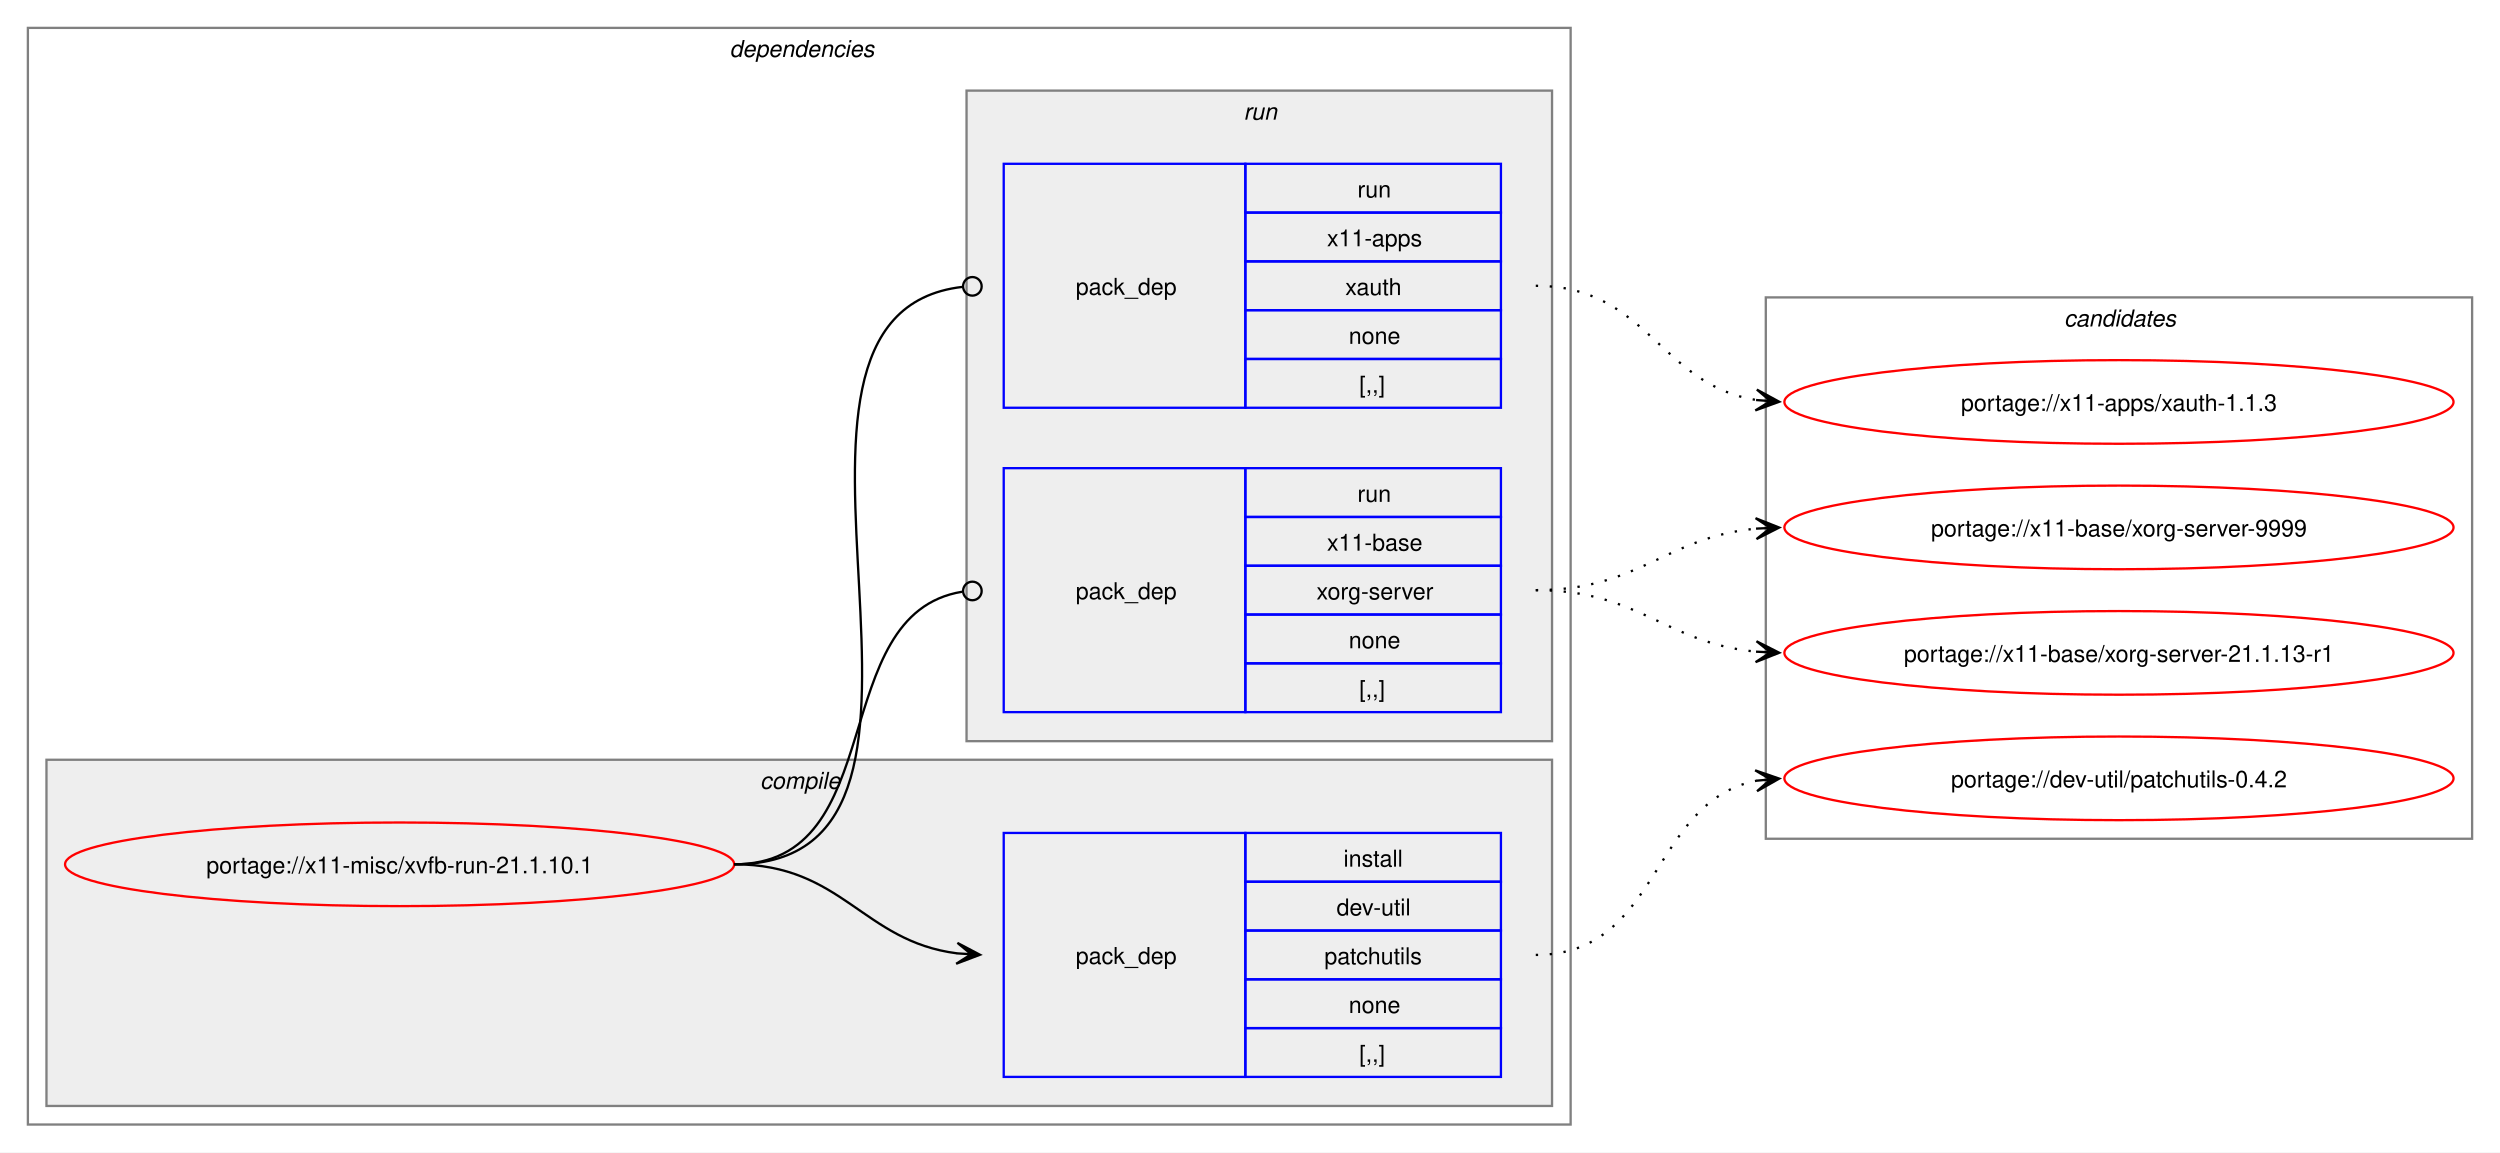
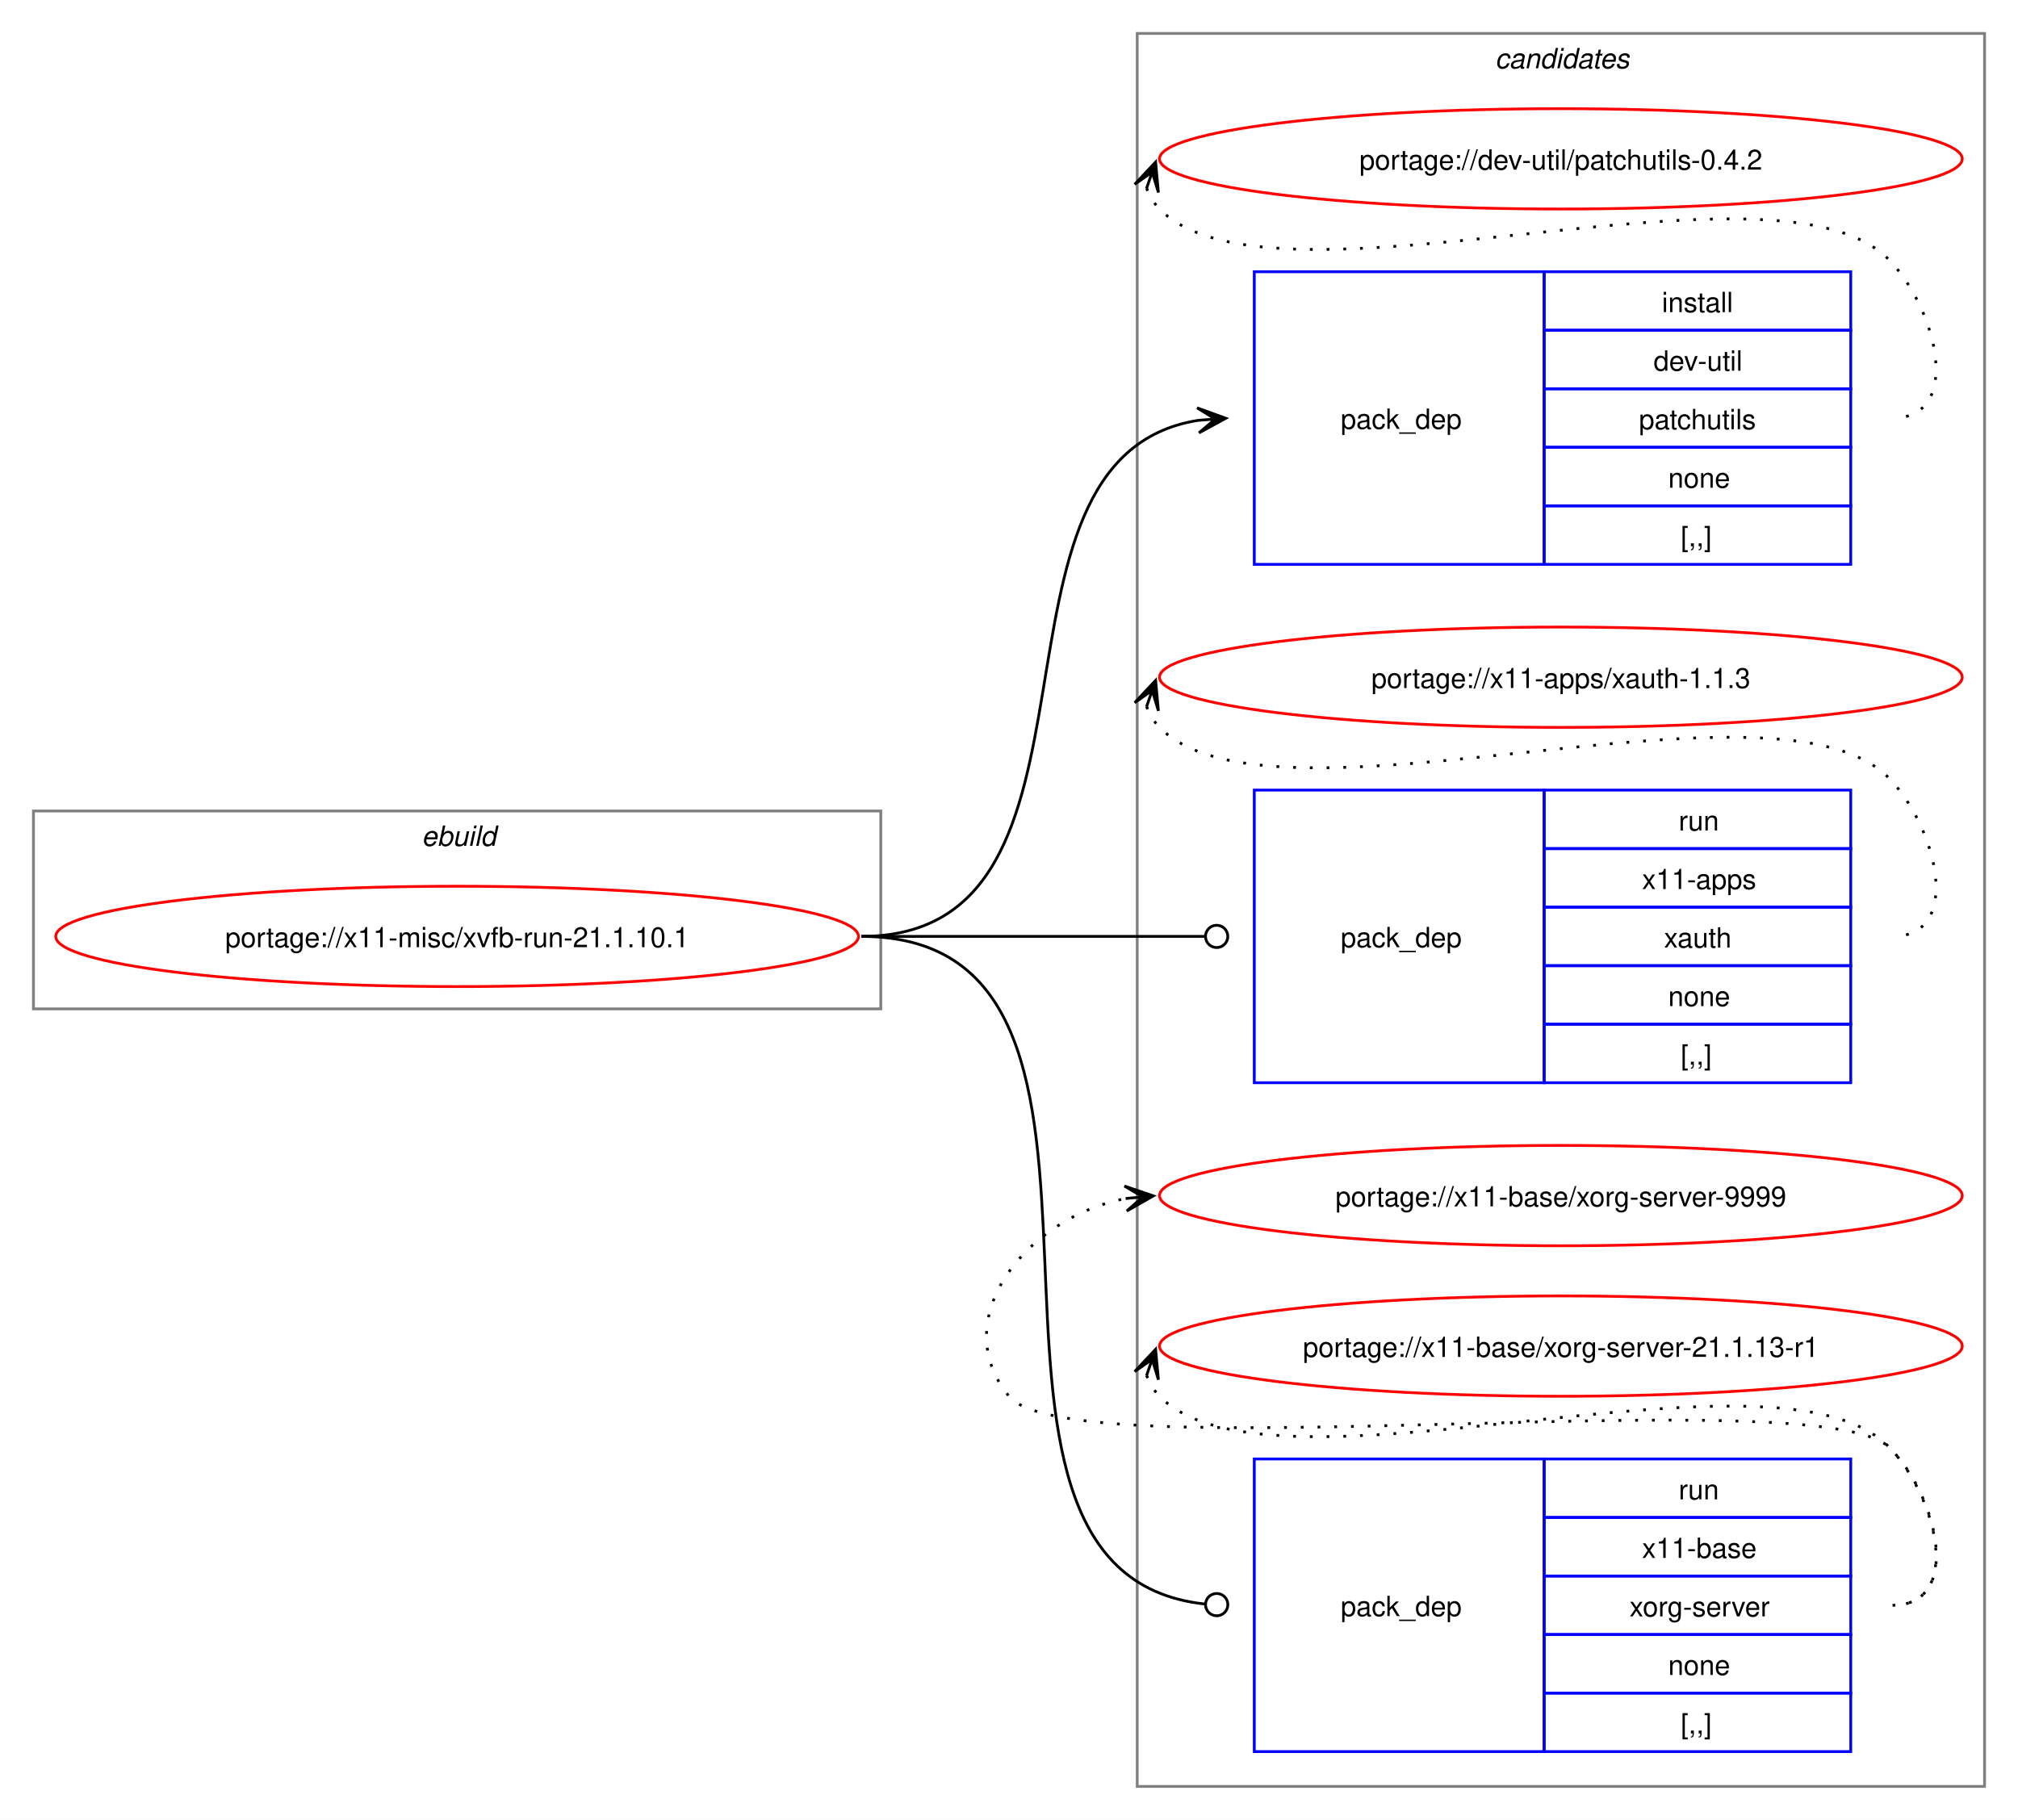
- <svg xmlns="http://www.w3.org/2000/svg" xmlns:xlink="http://www.w3.org/1999/xlink" width="1076pt" height="496pt" viewBox="0.00 0.00 1076.00 496.00">
-   <g id="graph0" class="graph" transform="scale(1 1) rotate(0) translate(4 492)">
-     <polygon fill="white" stroke="none" points="-4,4 -4,-492 1072,-492 1072,4 -4,4" />
-     <g id="clust2" class="cluster">
-       <polygon fill="none" stroke="gray" points="8,-8 8,-480 672,-480 672,-8 8,-8" />
-       <text text-anchor="start" x="310" y="-467.5" font-family="Helvetica,sans-Serif" font-style="italic" font-size="10.00">dependencies</text>
-     </g>
-     <g id="clust3" class="cluster">
-       <polygon fill="#eeeeee" stroke="gray" points="16,-16 16,-165 664,-165 664,-16 16,-16" />
-       <text text-anchor="start" x="323.12" y="-152.5" font-family="Helvetica,sans-Serif" font-style="italic" font-size="10.00">compile</text>
-     </g>
-     <g id="clust6" class="cluster">
-       <polygon fill="#eeeeee" stroke="gray" points="412,-173 412,-453 664,-453 664,-173 412,-173" />
-       <text text-anchor="start" x="531.25" y="-440.5" font-family="Helvetica,sans-Serif" font-style="italic" font-size="10.00">run</text>
+ <svg xmlns="http://www.w3.org/2000/svg" xmlns:xlink="http://www.w3.org/1999/xlink" width="724pt" height="653pt" viewBox="0.00 0.00 724.00 653.00">
+   <g id="graph0" class="graph" transform="scale(1 1) rotate(0) translate(4 649)">
+     <polygon fill="white" stroke="none" points="-4,4 -4,-649 720,-649 720,4 -4,4" />
+     <g id="clust1" class="cluster">
+       <polygon fill="none" stroke="gray" points="8,-287 8,-358 312,-358 312,-287 8,-287" />
+       <text text-anchor="start" x="147.25" y="-345.5" font-family="Helvetica,sans-Serif" font-style="italic" font-size="10.00">ebuild</text>
    </g>
    <g id="clust9" class="cluster">
-       <polygon fill="none" stroke="gray" points="756,-131 756,-364 1060,-364 1060,-131 756,-131" />
-       <text text-anchor="start" x="884.38" y="-351.5" font-family="Helvetica,sans-Serif" font-style="italic" font-size="10.00">candidates</text>
+       <polygon fill="none" stroke="gray" points="404,-8 404,-637 708,-637 708,-8 404,-8" />
+       <text text-anchor="start" x="532.38" y="-624.5" font-family="Helvetica,sans-Serif" font-style="italic" font-size="10.00">candidates</text>
    </g>
    <g id="node1" class="node">
      <g id="a_node1">
        <a xlink:href="../x11-misc/xvfb-run-21.1.10.1.svg" xlink:title="portage://x11-misc/xvfb-run-21.1.10.1">
-           <ellipse fill="none" stroke="red" cx="168" cy="-120" rx="144" ry="18" />
-           <text text-anchor="middle" x="168" y="-116.12" font-family="Helvetica,sans-Serif" font-size="10.00">portage://x11-misc/xvfb-run-21.1.10.1</text>
+           <ellipse fill="none" stroke="red" cx="160" cy="-313" rx="144" ry="18" />
+           <text text-anchor="middle" x="160" y="-309.12" font-family="Helvetica,sans-Serif" font-size="10.00">portage://x11-misc/xvfb-run-21.1.10.1</text>
        </a>
      </g>
    </g>
    <g id="node2" class="node">
-       <polygon fill="none" stroke="blue" points="428,-28.5 428,-133.5 532,-133.5 532,-28.5 428,-28.5" />
-       <text text-anchor="start" x="459" y="-77.12" font-family="Helvetica,sans-Serif" font-size="10.00">pack_dep</text>
-       <polygon fill="none" stroke="blue" points="532,-112.5 532,-133.5 642,-133.5 642,-112.5 532,-112.5" />
-       <text text-anchor="start" x="574.25" y="-119" font-family="Helvetica,sans-Serif" font-size="10.00">install</text>
-       <polygon fill="none" stroke="blue" points="532,-91.5 532,-112.5 642,-112.5 642,-91.5 532,-91.5" />
-       <text text-anchor="start" x="571.25" y="-98" font-family="Helvetica,sans-Serif" font-size="10.00">dev-util</text>
-       <polygon fill="none" stroke="blue" points="532,-70.5 532,-91.5 642,-91.5 642,-70.5 532,-70.5" />
-       <text text-anchor="start" x="566" y="-77" font-family="Helvetica,sans-Serif" font-size="10.00">patchutils</text>
-       <polygon fill="none" stroke="blue" points="532,-49.5 532,-70.5 642,-70.5 642,-49.5 532,-49.5" />
-       <text text-anchor="start" x="576.5" y="-56" font-family="Helvetica,sans-Serif" font-size="10.00">none</text>
-       <polygon fill="none" stroke="blue" points="532,-28.5 532,-49.5 642,-49.5 642,-28.5 532,-28.5" />
-       <text text-anchor="start" x="581" y="-35" font-family="Helvetica,sans-Serif" font-size="10.00">[,,]</text>
+       <polygon fill="none" stroke="blue" points="446,-446.5 446,-551.5 550,-551.5 550,-446.5 446,-446.5" />
+       <text text-anchor="start" x="477" y="-495.12" font-family="Helvetica,sans-Serif" font-size="10.00">pack_dep</text>
+       <polygon fill="none" stroke="blue" points="550,-530.5 550,-551.5 660,-551.5 660,-530.5 550,-530.5" />
+       <text text-anchor="start" x="592.25" y="-537" font-family="Helvetica,sans-Serif" font-size="10.00">install</text>
+       <polygon fill="none" stroke="blue" points="550,-509.5 550,-530.5 660,-530.5 660,-509.5 550,-509.5" />
+       <text text-anchor="start" x="589.25" y="-516" font-family="Helvetica,sans-Serif" font-size="10.00">dev-util</text>
+       <polygon fill="none" stroke="blue" points="550,-488.5 550,-509.5 660,-509.5 660,-488.5 550,-488.5" />
+       <text text-anchor="start" x="584" y="-495" font-family="Helvetica,sans-Serif" font-size="10.00">patchutils</text>
+       <polygon fill="none" stroke="blue" points="550,-467.5 550,-488.5 660,-488.5 660,-467.5 550,-467.5" />
+       <text text-anchor="start" x="594.5" y="-474" font-family="Helvetica,sans-Serif" font-size="10.00">none</text>
+       <polygon fill="none" stroke="blue" points="550,-446.5 550,-467.5 660,-467.5 660,-446.5 550,-446.5" />
+       <text text-anchor="start" x="599" y="-453" font-family="Helvetica,sans-Serif" font-size="10.00">[,,]</text>
    </g>
    <g id="edge1" class="edge">
-       <path fill="none" stroke="black" d="M312,-120C358.66,-120 367.21,-86.86 407.92,-81.68" />
-       <polygon fill="black" stroke="black" points="417.78,-81.07 408.08,-86.18 414.01,-81.3 407.8,-81.68 407.8,-81.68 407.8,-81.68 414.01,-81.3 407.53,-77.19 417.78,-81.07" />
+       <path fill="none" stroke="black" d="M305,-313C402.41,-313 340.9,-484.75 425.89,-498.17" />
+       <polygon fill="black" stroke="black" points="435.78,-498.91 425.48,-502.65 432.01,-498.63 425.81,-498.17 425.81,-498.17 425.81,-498.17 432.01,-498.63 426.15,-493.68 435.78,-498.91" />
    </g>
    <g id="node3" class="node">
-       <polygon fill="none" stroke="blue" points="428,-316.5 428,-421.5 532,-421.5 532,-316.5 428,-316.5" />
-       <text text-anchor="start" x="459" y="-365.12" font-family="Helvetica,sans-Serif" font-size="10.00">pack_dep</text>
-       <polygon fill="none" stroke="blue" points="532,-400.5 532,-421.5 642,-421.5 642,-400.5 532,-400.5" />
-       <text text-anchor="start" x="580.25" y="-407" font-family="Helvetica,sans-Serif" font-size="10.00">run</text>
-       <polygon fill="none" stroke="blue" points="532,-379.5 532,-400.5 642,-400.5 642,-379.5 532,-379.5" />
-       <text text-anchor="start" x="567.12" y="-386" font-family="Helvetica,sans-Serif" font-size="10.00">x11-apps</text>
-       <polygon fill="none" stroke="blue" points="532,-358.5 532,-379.5 642,-379.5 642,-358.5 532,-358.5" />
-       <text text-anchor="start" x="575" y="-365" font-family="Helvetica,sans-Serif" font-size="10.00">xauth</text>
-       <polygon fill="none" stroke="blue" points="532,-337.5 532,-358.5 642,-358.5 642,-337.5 532,-337.5" />
-       <text text-anchor="start" x="576.5" y="-344" font-family="Helvetica,sans-Serif" font-size="10.00">none</text>
-       <polygon fill="none" stroke="blue" points="532,-316.5 532,-337.5 642,-337.5 642,-316.5 532,-316.5" />
-       <text text-anchor="start" x="581" y="-323" font-family="Helvetica,sans-Serif" font-size="10.00">[,,]</text>
+       <polygon fill="none" stroke="blue" points="446,-260.5 446,-365.5 550,-365.5 550,-260.5 446,-260.5" />
+       <text text-anchor="start" x="477" y="-309.12" font-family="Helvetica,sans-Serif" font-size="10.00">pack_dep</text>
+       <polygon fill="none" stroke="blue" points="550,-344.5 550,-365.5 660,-365.5 660,-344.5 550,-344.5" />
+       <text text-anchor="start" x="598.25" y="-351" font-family="Helvetica,sans-Serif" font-size="10.00">run</text>
+       <polygon fill="none" stroke="blue" points="550,-323.5 550,-344.5 660,-344.5 660,-323.5 550,-323.5" />
+       <text text-anchor="start" x="585.12" y="-330" font-family="Helvetica,sans-Serif" font-size="10.00">x11-apps</text>
+       <polygon fill="none" stroke="blue" points="550,-302.5 550,-323.5 660,-323.5 660,-302.5 550,-302.5" />
+       <text text-anchor="start" x="593" y="-309" font-family="Helvetica,sans-Serif" font-size="10.00">xauth</text>
+       <polygon fill="none" stroke="blue" points="550,-281.5 550,-302.5 660,-302.5 660,-281.5 550,-281.5" />
+       <text text-anchor="start" x="594.5" y="-288" font-family="Helvetica,sans-Serif" font-size="10.00">none</text>
+       <polygon fill="none" stroke="blue" points="550,-260.5 550,-281.5 660,-281.5 660,-260.5 550,-260.5" />
+       <text text-anchor="start" x="599" y="-267" font-family="Helvetica,sans-Serif" font-size="10.00">[,,]</text>
    </g>
    <g id="edge2" class="edge">
-       <path fill="none" stroke="black" d="M312,-120C429.39,-120 305.18,-356.52 410.31,-368.53" />
-       <ellipse fill="none" stroke="black" cx="414.51" cy="-368.76" rx="4" ry="4" />
+       <path fill="none" stroke="black" d="M305,-313C360.57,-313 376.66,-313 428.07,-313" />
+       <ellipse fill="none" stroke="black" cx="432.5" cy="-313" rx="4" ry="4" />
    </g>
    <g id="node4" class="node">
-       <polygon fill="none" stroke="blue" points="428,-185.5 428,-290.5 532,-290.5 532,-185.5 428,-185.5" />
-       <text text-anchor="start" x="459" y="-234.12" font-family="Helvetica,sans-Serif" font-size="10.00">pack_dep</text>
-       <polygon fill="none" stroke="blue" points="532,-269.5 532,-290.5 642,-290.5 642,-269.5 532,-269.5" />
-       <text text-anchor="start" x="580.25" y="-276" font-family="Helvetica,sans-Serif" font-size="10.00">run</text>
-       <polygon fill="none" stroke="blue" points="532,-248.5 532,-269.5 642,-269.5 642,-248.5 532,-248.5" />
-       <text text-anchor="start" x="567.12" y="-255" font-family="Helvetica,sans-Serif" font-size="10.00">x11-base</text>
-       <polygon fill="none" stroke="blue" points="532,-227.5 532,-248.5 642,-248.5 642,-227.5 532,-227.5" />
-       <text text-anchor="start" x="562.62" y="-234" font-family="Helvetica,sans-Serif" font-size="10.00">xorg-server</text>
-       <polygon fill="none" stroke="blue" points="532,-206.5 532,-227.5 642,-227.5 642,-206.5 532,-206.5" />
-       <text text-anchor="start" x="576.5" y="-213" font-family="Helvetica,sans-Serif" font-size="10.00">none</text>
-       <polygon fill="none" stroke="blue" points="532,-185.5 532,-206.5 642,-206.5 642,-185.5 532,-185.5" />
-       <text text-anchor="start" x="581" y="-192" font-family="Helvetica,sans-Serif" font-size="10.00">[,,]</text>
+       <polygon fill="none" stroke="blue" points="446,-20.5 446,-125.5 550,-125.5 550,-20.5 446,-20.5" />
+       <text text-anchor="start" x="477" y="-69.12" font-family="Helvetica,sans-Serif" font-size="10.00">pack_dep</text>
+       <polygon fill="none" stroke="blue" points="550,-104.5 550,-125.5 660,-125.5 660,-104.5 550,-104.5" />
+       <text text-anchor="start" x="598.25" y="-111" font-family="Helvetica,sans-Serif" font-size="10.00">run</text>
+       <polygon fill="none" stroke="blue" points="550,-83.5 550,-104.5 660,-104.5 660,-83.5 550,-83.5" />
+       <text text-anchor="start" x="585.12" y="-90" font-family="Helvetica,sans-Serif" font-size="10.00">x11-base</text>
+       <polygon fill="none" stroke="blue" points="550,-62.5 550,-83.5 660,-83.5 660,-62.5 550,-62.5" />
+       <text text-anchor="start" x="580.62" y="-69" font-family="Helvetica,sans-Serif" font-size="10.00">xorg-server</text>
+       <polygon fill="none" stroke="blue" points="550,-41.5 550,-62.5 660,-62.5 660,-41.5 550,-41.5" />
+       <text text-anchor="start" x="594.5" y="-48" font-family="Helvetica,sans-Serif" font-size="10.00">none</text>
+       <polygon fill="none" stroke="blue" points="550,-20.5 550,-41.5 660,-41.5 660,-20.5 550,-20.5" />
+       <text text-anchor="start" x="599" y="-27" font-family="Helvetica,sans-Serif" font-size="10.00">[,,]</text>
    </g>
    <g id="edge3" class="edge">
-       <path fill="none" stroke="black" d="M312,-120C379.61,-120 351.1,-227.64 410.08,-237.31" />
-       <ellipse fill="none" stroke="black" cx="414.51" cy="-237.65" rx="4" ry="4" />
+       <path fill="none" stroke="black" d="M305,-313C423.64,-313 320.77,-85.03 428.17,-73.46" />
+       <ellipse fill="none" stroke="black" cx="432.51" cy="-73.23" rx="4" ry="4" />
    </g>
    <g id="node5" class="node">
      <g id="a_node5">
        <a xlink:href="../dev-util/patchutils-0.4.2.svg" xlink:title="portage://dev-util/patchutils-0.4.2">
-           <ellipse fill="none" stroke="red" cx="908" cy="-157" rx="144" ry="18" />
-           <text text-anchor="middle" x="908" y="-153.12" font-family="Helvetica,sans-Serif" font-size="10.00">portage://dev-util/patchutils-0.4.2</text>
+           <ellipse fill="none" stroke="red" cx="556" cy="-592" rx="144" ry="18" />
+           <text text-anchor="middle" x="556" y="-588.12" font-family="Helvetica,sans-Serif" font-size="10.00">portage://dev-util/patchutils-0.4.2</text>
        </a>
      </g>
    </g>
    <g id="edge4" class="edge">
-       <path fill="none" stroke="black" stroke-dasharray="1,5" d="M657,-81C711.01,-81 706.07,-146.96 752.02,-155.98" />
-       <polygon fill="black" stroke="black" points="761.79,-156.89 751.41,-160.45 758.02,-156.54 751.83,-155.97 751.83,-155.97 751.83,-155.97 758.02,-156.54 752.24,-151.48 761.79,-156.89" />
+       <path fill="none" stroke="black" stroke-dasharray="1,5" d="M407.37,-581.45C408.4,-578.7 410.07,-575.96 412,-574 452.96,-532.42 633.83,-597.85 674,-555.5 691.28,-537.28 700.12,-499 675,-499" />
+       <polygon fill="black" stroke="black" points="410.6,-590.85 403.09,-582.86 409.37,-587.27 407.34,-581.39 407.34,-581.39 407.34,-581.39 409.37,-587.27 411.6,-579.93 410.6,-590.85" />
    </g>
    <g id="node6" class="node">
      <g id="a_node6">
        <a xlink:href="../x11-apps/xauth-1.1.3.svg" xlink:title="portage://x11-apps/xauth-1.1.3">
-           <ellipse fill="none" stroke="red" cx="908" cy="-319" rx="144" ry="18" />
-           <text text-anchor="middle" x="908" y="-315.12" font-family="Helvetica,sans-Serif" font-size="10.00">portage://x11-apps/xauth-1.1.3</text>
+           <ellipse fill="none" stroke="red" cx="556" cy="-406" rx="144" ry="18" />
+           <text text-anchor="middle" x="556" y="-402.12" font-family="Helvetica,sans-Serif" font-size="10.00">portage://x11-apps/xauth-1.1.3</text>
        </a>
      </g>
    </g>
    <g id="edge5" class="edge">
-       <path fill="none" stroke="black" stroke-dasharray="1,5" d="M657,-369C705.12,-369 710.34,-326.33 751.93,-319.83" />
-       <polygon fill="black" stroke="black" points="761.78,-319.09 752.15,-324.32 758.01,-319.37 751.81,-319.83 751.81,-319.83 751.81,-319.83 758.01,-319.37 751.48,-315.35 761.78,-319.09" />
+       <path fill="none" stroke="black" stroke-dasharray="1,5" d="M407.37,-395.45C408.4,-392.7 410.07,-389.96 412,-388 452.96,-346.42 633.83,-411.85 674,-369.5 691.28,-351.28 700.12,-313 675,-313" />
+       <polygon fill="black" stroke="black" points="410.6,-404.85 403.09,-396.86 409.37,-401.27 407.34,-395.39 407.34,-395.39 407.34,-395.39 409.37,-401.27 411.6,-393.93 410.6,-404.85" />
    </g>
    <g id="node7" class="node">
      <g id="a_node7">
        <a xlink:href="../x11-base/xorg-server-9999.svg" xlink:title="portage://x11-base/xorg-server-9999">
-           <ellipse fill="none" stroke="red" cx="908" cy="-265" rx="144" ry="18" />
-           <text text-anchor="middle" x="908" y="-261.12" font-family="Helvetica,sans-Serif" font-size="10.00">portage://x11-base/xorg-server-9999</text>
+           <ellipse fill="none" stroke="red" cx="556" cy="-220" rx="144" ry="18" />
+           <text text-anchor="middle" x="556" y="-216.12" font-family="Helvetica,sans-Serif" font-size="10.00">portage://x11-base/xorg-server-9999</text>
        </a>
      </g>
    </g>
    <g id="edge6" class="edge">
-       <path fill="none" stroke="black" stroke-dasharray="1,5" d="M657,-238C701.63,-238 712.68,-260.75 751.8,-264.48" />
-       <polygon fill="black" stroke="black" points="761.78,-264.94 751.59,-268.98 758.01,-264.77 751.79,-264.48 751.79,-264.48 751.79,-264.48 758.01,-264.77 752,-259.99 761.78,-264.94" />
+       <path fill="none" stroke="black" stroke-dasharray="1,5" d="M675,-73C700.12,-73 691.6,-111.59 674,-129.5 649.35,-154.59 380.36,-120.85 358,-148 335.11,-175.8 364.6,-212.35 399.91,-218.95" />
+       <polygon fill="black" stroke="black" points="409.79,-219.89 399.41,-223.43 406.02,-219.53 399.83,-218.95 399.83,-218.95 399.83,-218.95 406.02,-219.53 400.25,-214.47 409.79,-219.89" />
    </g>
    <g id="node8" class="node">
      <g id="a_node8">
        <a xlink:href="../x11-base/xorg-server-21.1.13-r1.svg" xlink:title="portage://x11-base/xorg-server-21.1.13-r1">
-           <ellipse fill="none" stroke="red" cx="908" cy="-211" rx="144" ry="18" />
-           <text text-anchor="middle" x="908" y="-207.12" font-family="Helvetica,sans-Serif" font-size="10.00">portage://x11-base/xorg-server-21.1.13-r1</text>
+           <ellipse fill="none" stroke="red" cx="556" cy="-166" rx="144" ry="18" />
+           <text text-anchor="middle" x="556" y="-162.12" font-family="Helvetica,sans-Serif" font-size="10.00">portage://x11-base/xorg-server-21.1.13-r1</text>
        </a>
      </g>
    </g>
    <g id="edge7" class="edge">
-       <path fill="none" stroke="black" stroke-dasharray="1,5" d="M657,-238C701.63,-238 712.68,-215.25 751.8,-211.52" />
-       <polygon fill="black" stroke="black" points="761.78,-211.06 752,-216.01 758.01,-211.23 751.79,-211.52 751.79,-211.52 751.79,-211.52 758.01,-211.23 751.59,-207.02 761.78,-211.06" />
+       <path fill="none" stroke="black" stroke-dasharray="1,5" d="M407.37,-155.45C408.4,-152.7 410.07,-149.96 412,-148 452.96,-106.42 633.83,-171.85 674,-129.5 691.28,-111.28 700.12,-73 675,-73" />
+       <polygon fill="black" stroke="black" points="410.6,-164.85 403.09,-156.86 409.37,-161.27 407.34,-155.39 407.34,-155.39 407.34,-155.39 409.37,-161.27 411.6,-153.93 410.6,-164.85" />
    </g>
  </g>
</svg>
